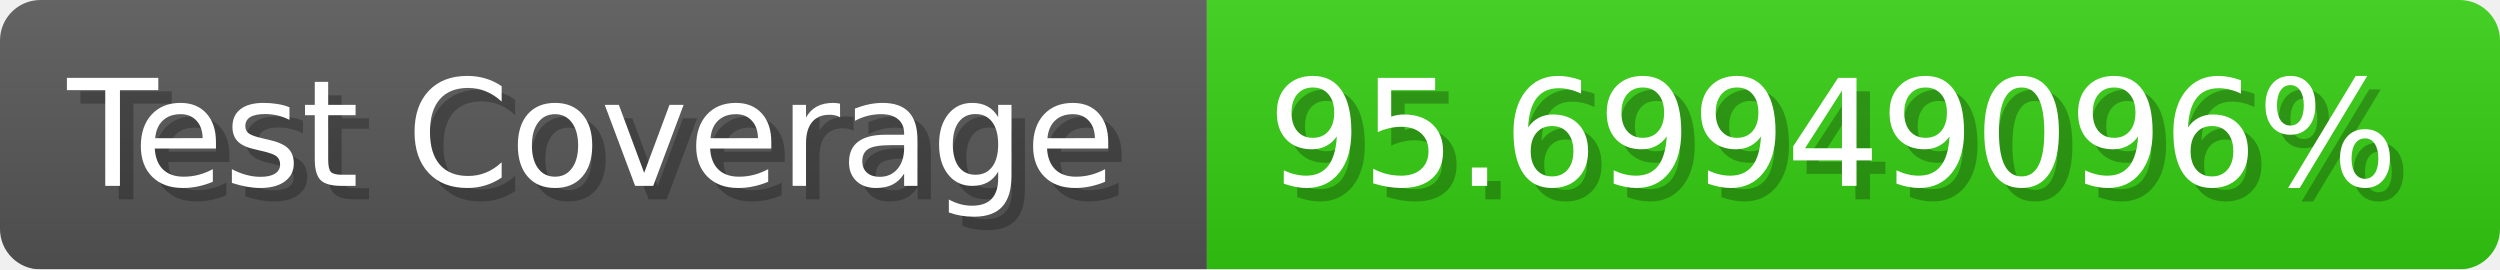
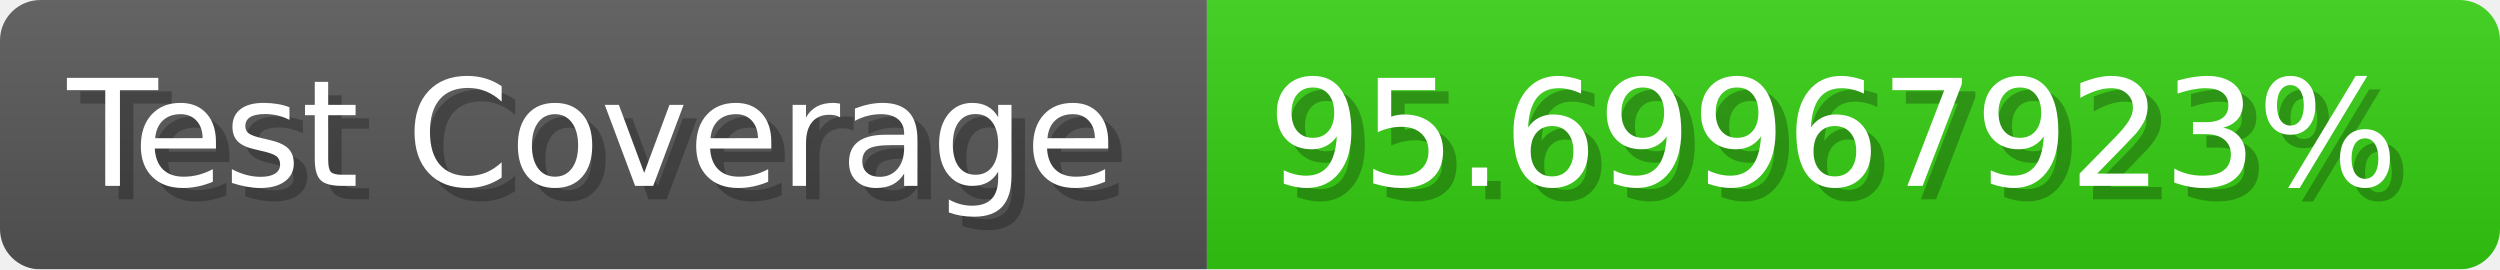
- <svg xmlns="http://www.w3.org/2000/svg" width="185.6" height="20" viewBox="0 0 1856 200" role="img" aria-label="Test Coverage: 95.69949096%">
+ <svg xmlns="http://www.w3.org/2000/svg" width="185.6" height="20" viewBox="0 0 1856 200" role="img" aria-label="Test Coverage: 95.69967923%">
  <linearGradient id="a" x2="0" y2="100%">
    <stop offset="0" stop-opacity=".1" stop-color="#EEE" />
    <stop offset="1" stop-opacity=".1" />
  </linearGradient>
  <mask id="m">
    <rect width="1856" height="200" rx="30" fill="#FFF" />
  </mask>
  <g mask="url(#m)">
    <rect width="896" height="200" fill="#555" />
    <rect width="960" height="200" fill="#3C1" x="896" />
    <rect width="1856" height="200" fill="url(#a)" />
  </g>
  <g aria-hidden="true" fill="#fff" text-anchor="start" font-family="Verdana,DejaVu Sans,sans-serif" font-size="110">
    <text x="60" y="148" textLength="796" fill="#000" opacity="0.25">Test Coverage</text>
    <text x="50" y="138" textLength="796">Test Coverage</text>
-     <text x="951" y="148" textLength="860" fill="#000" opacity="0.25">95.69949096%</text>
-     <text x="941" y="138" textLength="860">95.69949096%</text>
+     <text x="951" y="148" textLength="860" fill="#000" opacity="0.25">95.69967923%</text>
+     <text x="941" y="138" textLength="860">95.69967923%</text>
  </g>
</svg>
